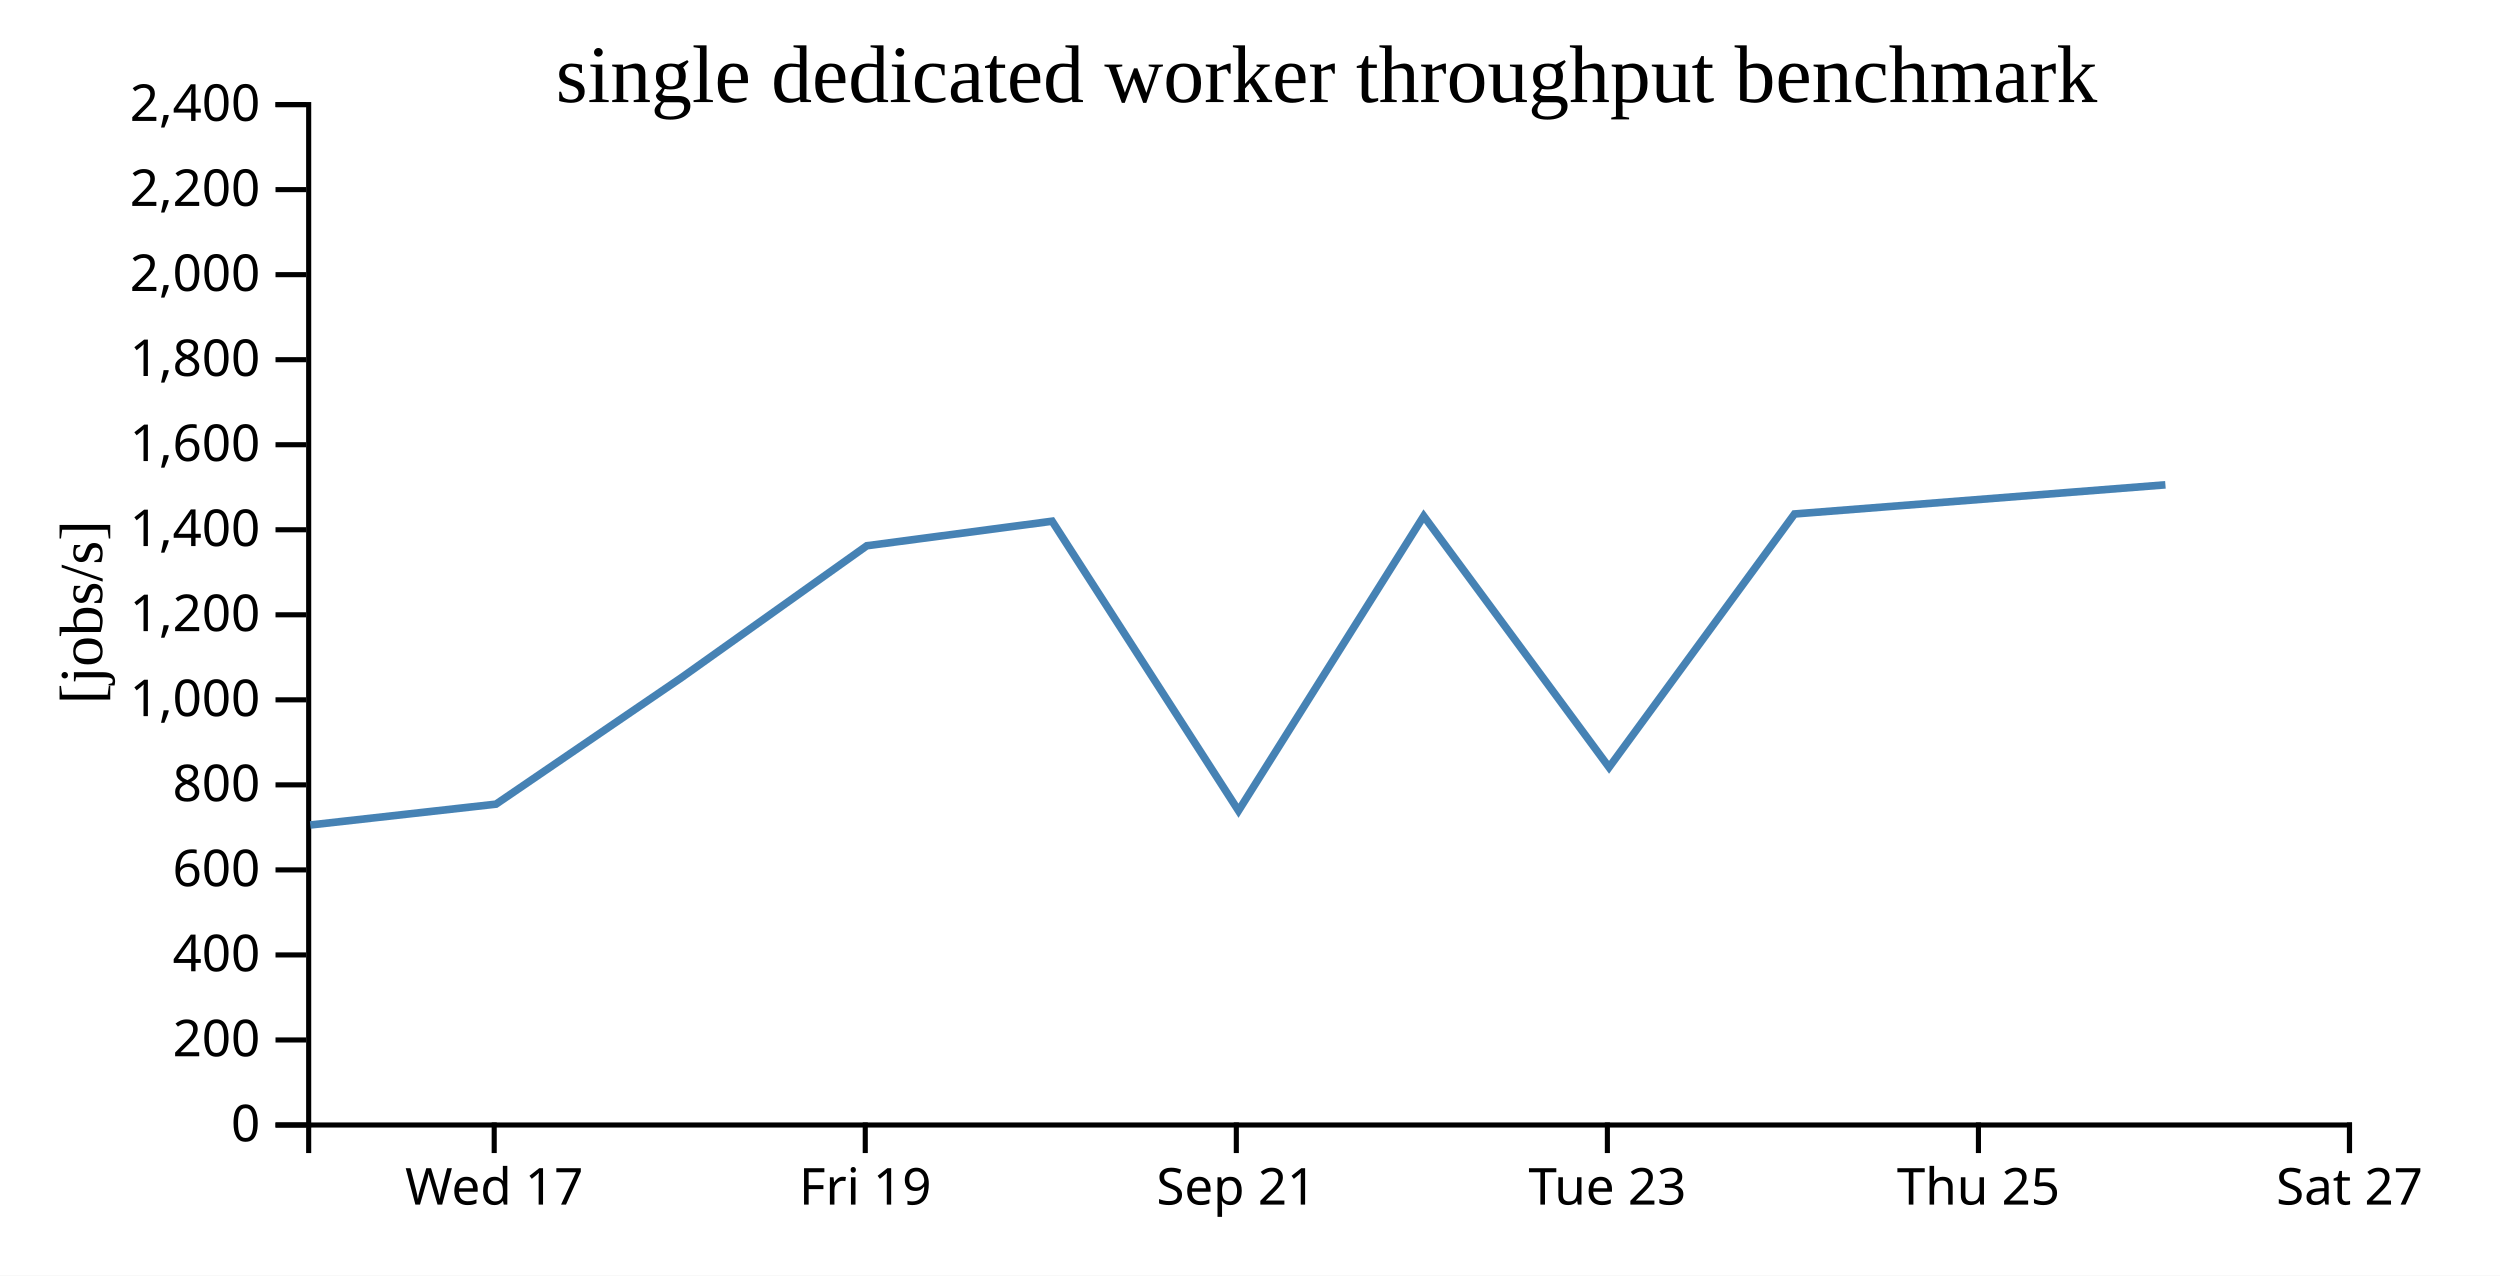
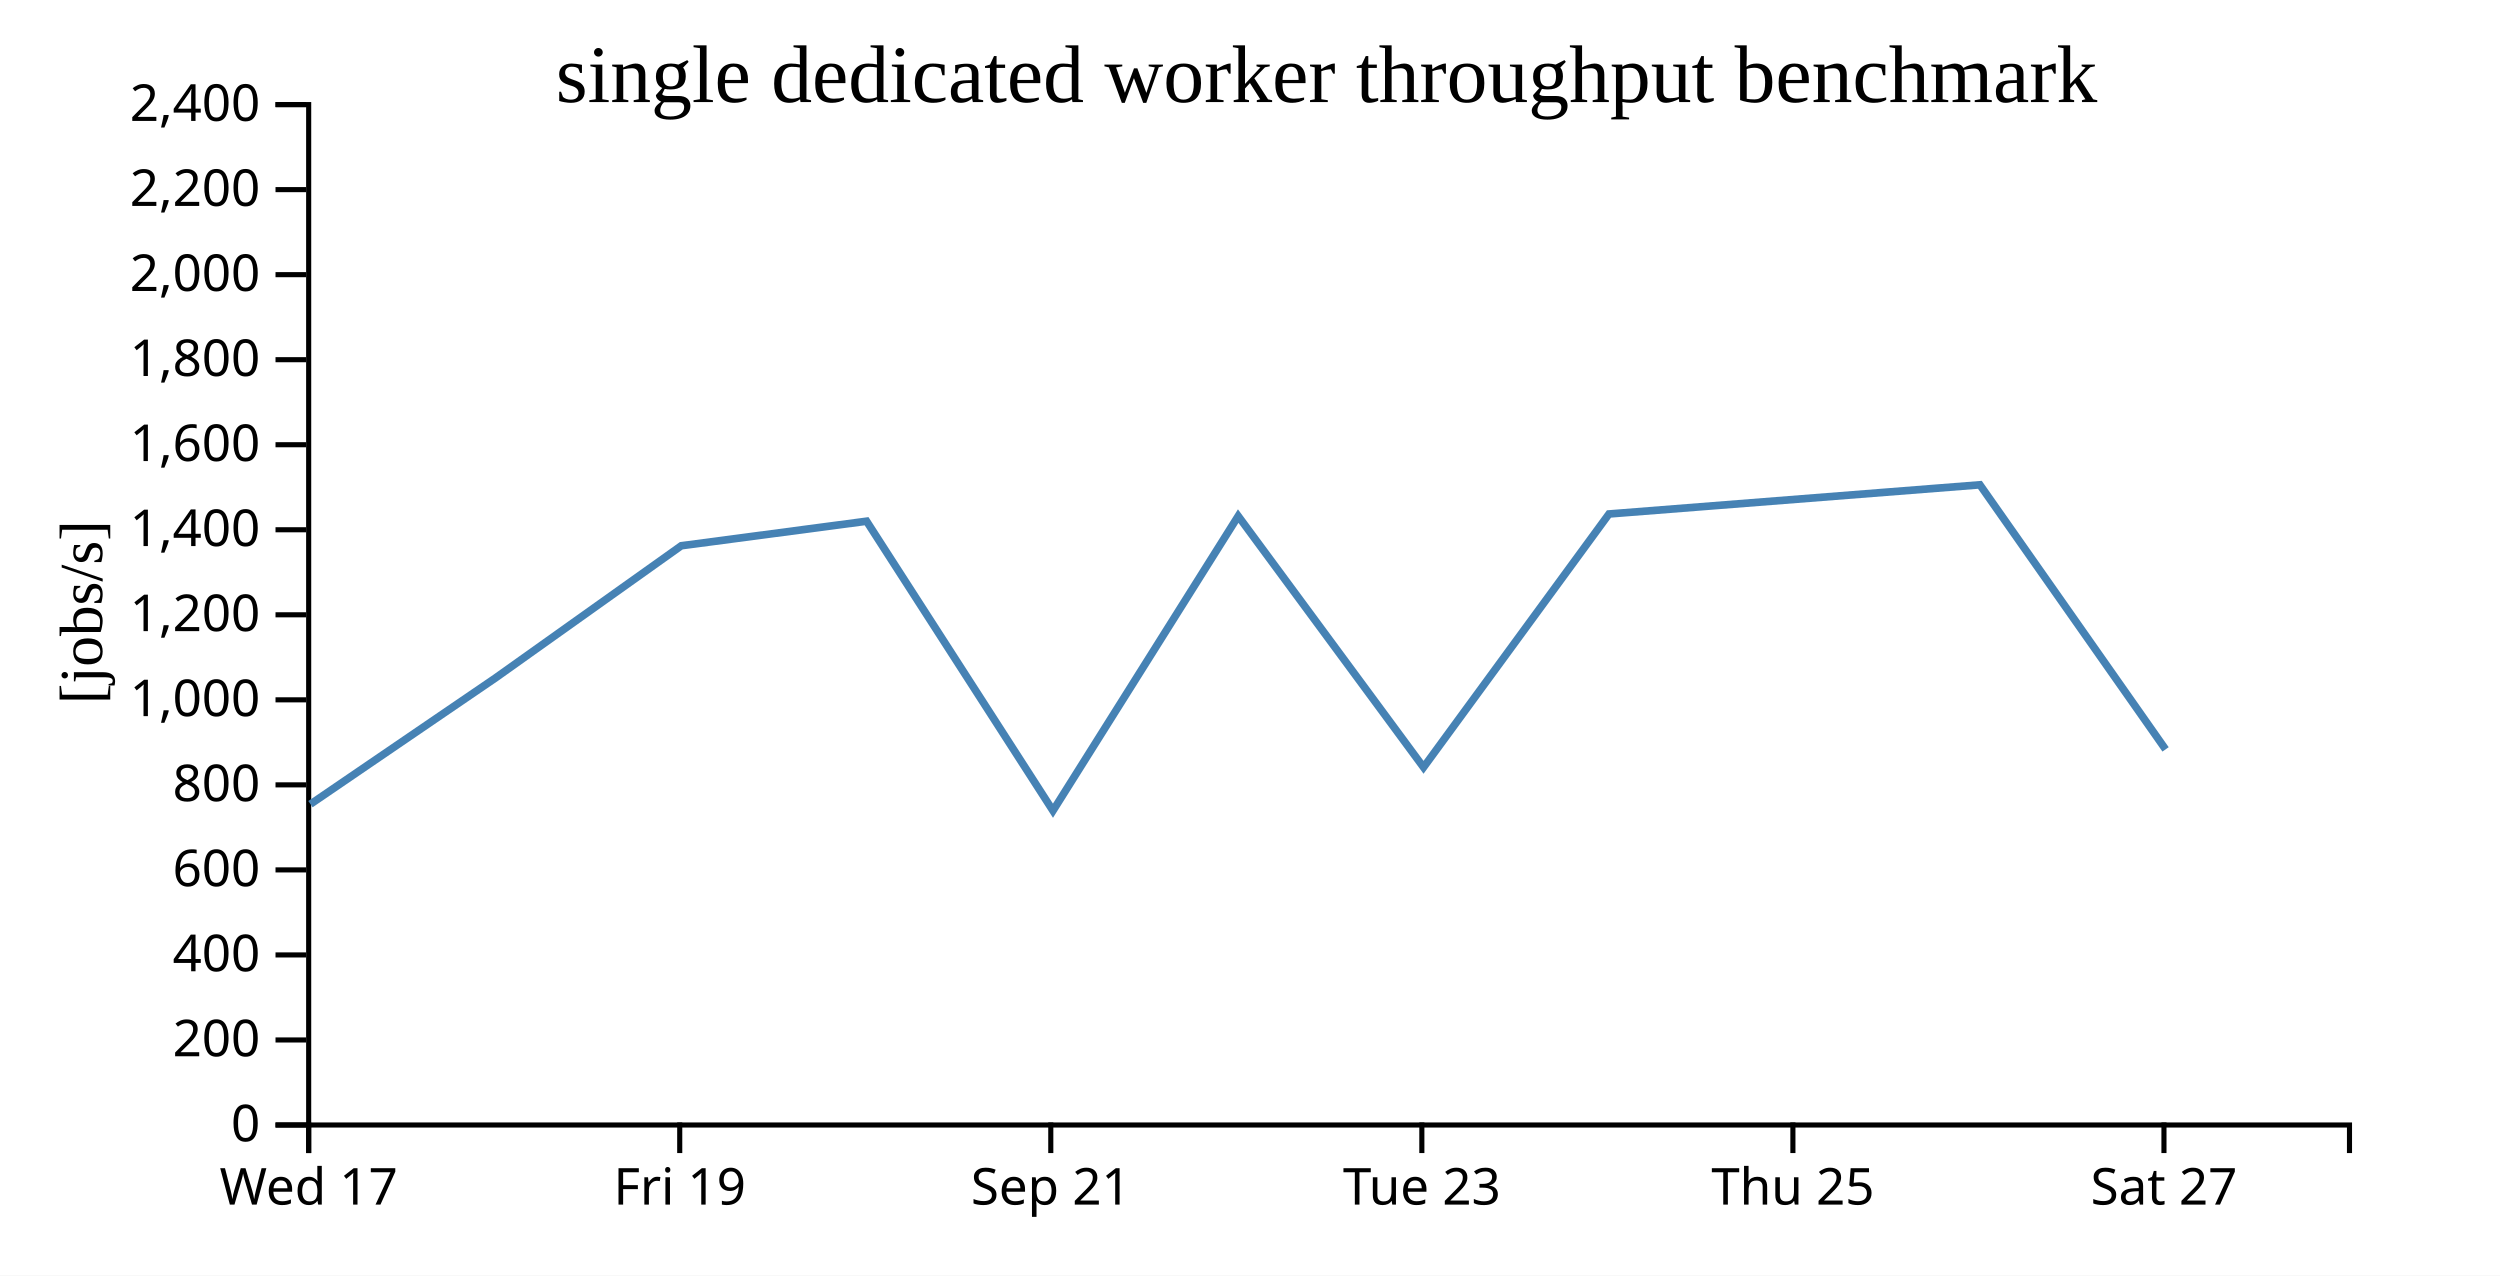
<svg xmlns="http://www.w3.org/2000/svg" width="490" height="250">
  <rect width="100%" height="100%" fill="white" />
  <g transform="translate(60,20)">
    <g transform="translate(0,200)" fill="none" font-size="10" font-family="sans-serif" text-anchor="middle">
      <path class="domain" stroke="currentColor" d="M0.5,6V0.5H400.5V6" />
-       <g class="tick" opacity="1" transform="translate(36.86364,0)">
+       <g class="tick" opacity="1" transform="translate(0.5,0)">
        <line stroke="currentColor" y2="6" />
        <text fill="currentColor" y="9" dy="0.71em">Wed 17</text>
      </g>
-       <g class="tick" opacity="1" transform="translate(109.5909,0)">
+       <g class="tick" opacity="1" transform="translate(73.22727,0)">
        <line stroke="currentColor" y2="6" />
        <text fill="currentColor" y="9" dy="0.71em">Fri 19</text>
      </g>
-       <g class="tick" opacity="1" transform="translate(182.3182,0)">
+       <g class="tick" opacity="1" transform="translate(145.9545,0)">
        <line stroke="currentColor" y2="6" />
        <text fill="currentColor" y="9" dy="0.71em">Sep 21</text>
      </g>
-       <g class="tick" opacity="1" transform="translate(255.0455,0)">
+       <g class="tick" opacity="1" transform="translate(218.6818,0)">
        <line stroke="currentColor" y2="6" />
        <text fill="currentColor" y="9" dy="0.71em">Tue 23</text>
      </g>
-       <g class="tick" opacity="1" transform="translate(327.7727,0)">
+       <g class="tick" opacity="1" transform="translate(291.4091,0)">
        <line stroke="currentColor" y2="6" />
        <text fill="currentColor" y="9" dy="0.71em">Thu 25</text>
      </g>
-       <g class="tick" opacity="1" transform="translate(400.5,0)">
+       <g class="tick" opacity="1" transform="translate(364.1364,0)">
        <line stroke="currentColor" y2="6" />
        <text fill="currentColor" y="9" dy="0.71em">Sat 27</text>
      </g>
    </g>
    <g fill="none" font-size="10" font-family="sans-serif" text-anchor="end">
      <path class="domain" stroke="currentColor" d="M-6,200.5H0.5V0.5H-6" />
      <g class="tick" opacity="1" transform="translate(0,200.5)">
        <line stroke="currentColor" x2="-6" />
        <text fill="currentColor" x="-9" dy="0.32em">0</text>
      </g>
      <g class="tick" opacity="1" transform="translate(0,183.8333)">
        <line stroke="currentColor" x2="-6" />
        <text fill="currentColor" x="-9" dy="0.32em">200</text>
      </g>
      <g class="tick" opacity="1" transform="translate(0,167.1667)">
        <line stroke="currentColor" x2="-6" />
        <text fill="currentColor" x="-9" dy="0.32em">400</text>
      </g>
      <g class="tick" opacity="1" transform="translate(0,150.5)">
        <line stroke="currentColor" x2="-6" />
        <text fill="currentColor" x="-9" dy="0.32em">600</text>
      </g>
      <g class="tick" opacity="1" transform="translate(0,133.8333)">
        <line stroke="currentColor" x2="-6" />
        <text fill="currentColor" x="-9" dy="0.32em">800</text>
      </g>
      <g class="tick" opacity="1" transform="translate(0,117.1667)">
        <line stroke="currentColor" x2="-6" />
        <text fill="currentColor" x="-9" dy="0.32em">1,000</text>
      </g>
      <g class="tick" opacity="1" transform="translate(0,100.5)">
        <line stroke="currentColor" x2="-6" />
        <text fill="currentColor" x="-9" dy="0.32em">1,200</text>
      </g>
      <g class="tick" opacity="1" transform="translate(0,83.83333)">
        <line stroke="currentColor" x2="-6" />
        <text fill="currentColor" x="-9" dy="0.32em">1,400</text>
      </g>
      <g class="tick" opacity="1" transform="translate(0,67.16667)">
        <line stroke="currentColor" x2="-6" />
        <text fill="currentColor" x="-9" dy="0.32em">1,600</text>
      </g>
      <g class="tick" opacity="1" transform="translate(0,50.5)">
        <line stroke="currentColor" x2="-6" />
        <text fill="currentColor" x="-9" dy="0.32em">1,800</text>
      </g>
      <g class="tick" opacity="1" transform="translate(0,33.83333)">
        <line stroke="currentColor" x2="-6" />
        <text fill="currentColor" x="-9" dy="0.32em">2,000</text>
      </g>
      <g class="tick" opacity="1" transform="translate(0,17.16667)">
        <line stroke="currentColor" x2="-6" />
        <text fill="currentColor" x="-9" dy="0.32em">2,200</text>
      </g>
      <g class="tick" opacity="1" transform="translate(0,0.5)">
        <line stroke="currentColor" x2="-6" />
        <text fill="currentColor" x="-9" dy="0.32em">2,400</text>
      </g>
    </g>
    <text text-anchor="middle" style="font-size: 12px" transform="rotate(-90)" y="-40" x="-100">[jobs/s]</text>
    <text text-anchor="middle" style="font-size: 16px" y="0" x="200">single dedicated worker throughput benchmark</text>
-     <path fill="none" stroke="steelblue" stroke-width="1.5" d="M0.822,141.697L37.213,137.613L73.524,112.846L109.9,86.966L146.214,82.157L182.745,138.898L219.05,81.152L255.376,130.394L291.724,80.74L364.421,75.023" />
+     <path fill="none" stroke="steelblue" stroke-width="1.5" d="M0.849,137.613L37.161,112.846L73.536,86.966L109.85,82.157L146.382,138.898L182.687,81.152L219.013,130.394L255.36,80.74L328.058,75.023L364.452,126.878" />
  </g>
</svg>
